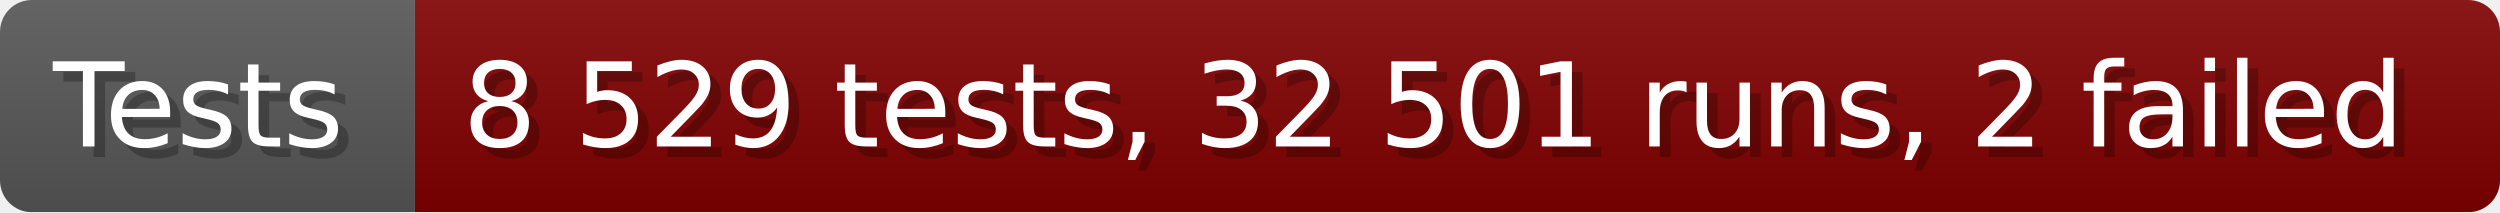
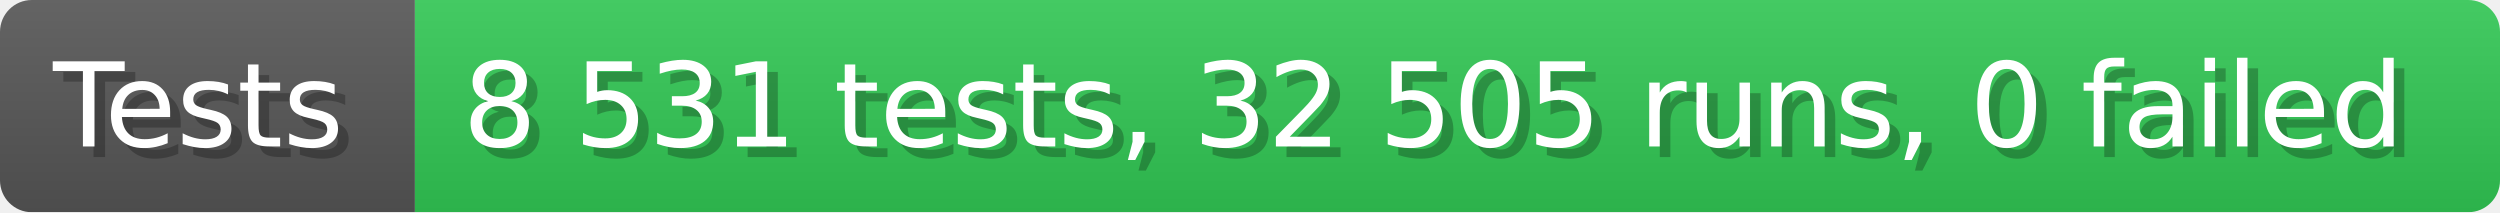
- <svg xmlns="http://www.w3.org/2000/svg" width="235.6" height="20" viewBox="0 0 2356 200" role="img" aria-label="Tests: 8 529 tests, 32 501 runs, 2 failed">
+ <svg xmlns="http://www.w3.org/2000/svg" width="235.6" height="20" viewBox="0 0 2356 200" role="img" aria-label="Tests: 8 531 tests, 32 505 runs, 0 failed">
  <linearGradient id="a" x2="0" y2="100%">
    <stop offset="0" stop-opacity=".1" stop-color="#EEE" />
    <stop offset="1" stop-opacity=".1" />
  </linearGradient>
  <mask id="m">
    <rect width="2356" height="200" rx="30" fill="#FFF" />
  </mask>
  <g mask="url(#m)">
    <rect width="391" height="200" fill="#555" />
-     <rect width="1965" height="200" fill="#800000" x="391" />
+     <rect width="1965" height="200" fill="#31c653" x="391" />
    <rect width="2356" height="200" fill="url(#a)" />
  </g>
  <g aria-hidden="true" fill="#fff" text-anchor="start" font-family="Verdana,DejaVu Sans,sans-serif" font-size="110">
    <text x="60" y="148" textLength="291" fill="#000" opacity="0.25">Tests</text>
    <text x="50" y="138" textLength="291">Tests</text>
-     <text x="446" y="148" textLength="1865" fill="#000" opacity="0.25">8 529 tests, 32 501 runs, 2 failed</text>
-     <text x="436" y="138" textLength="1865">8 529 tests, 32 501 runs, 2 failed</text>
+     <text x="446" y="148" textLength="1865" fill="#000" opacity="0.25">8 531 tests, 32 505 runs, 0 failed</text>
+     <text x="436" y="138" textLength="1865">8 531 tests, 32 505 runs, 0 failed</text>
  </g>
</svg>
